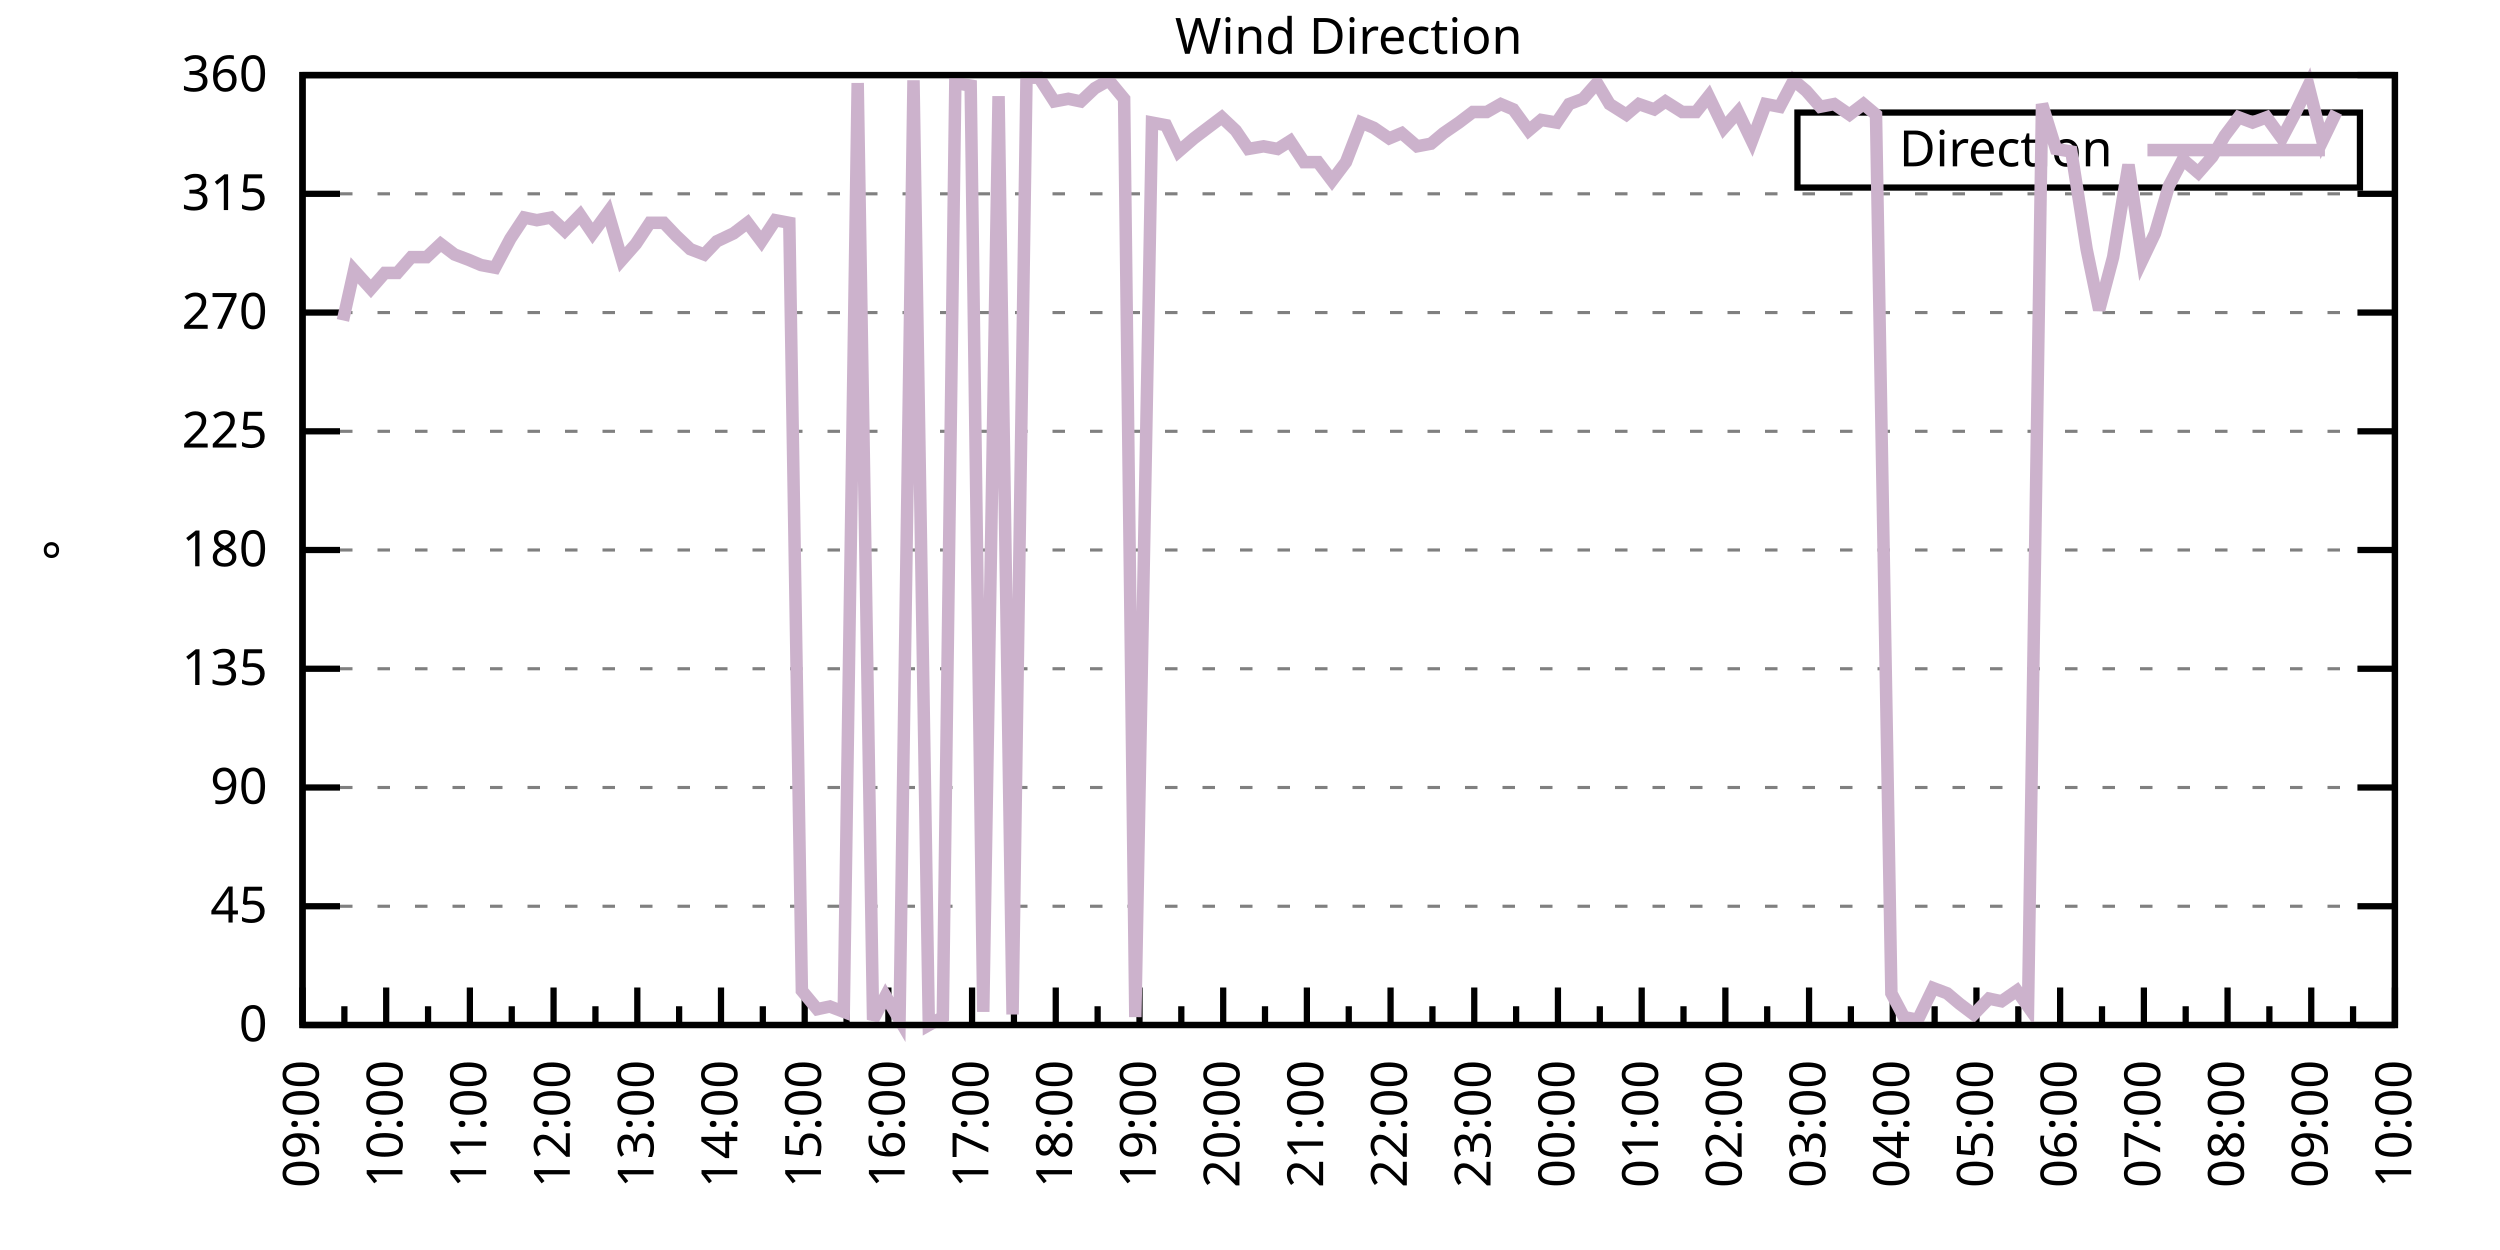
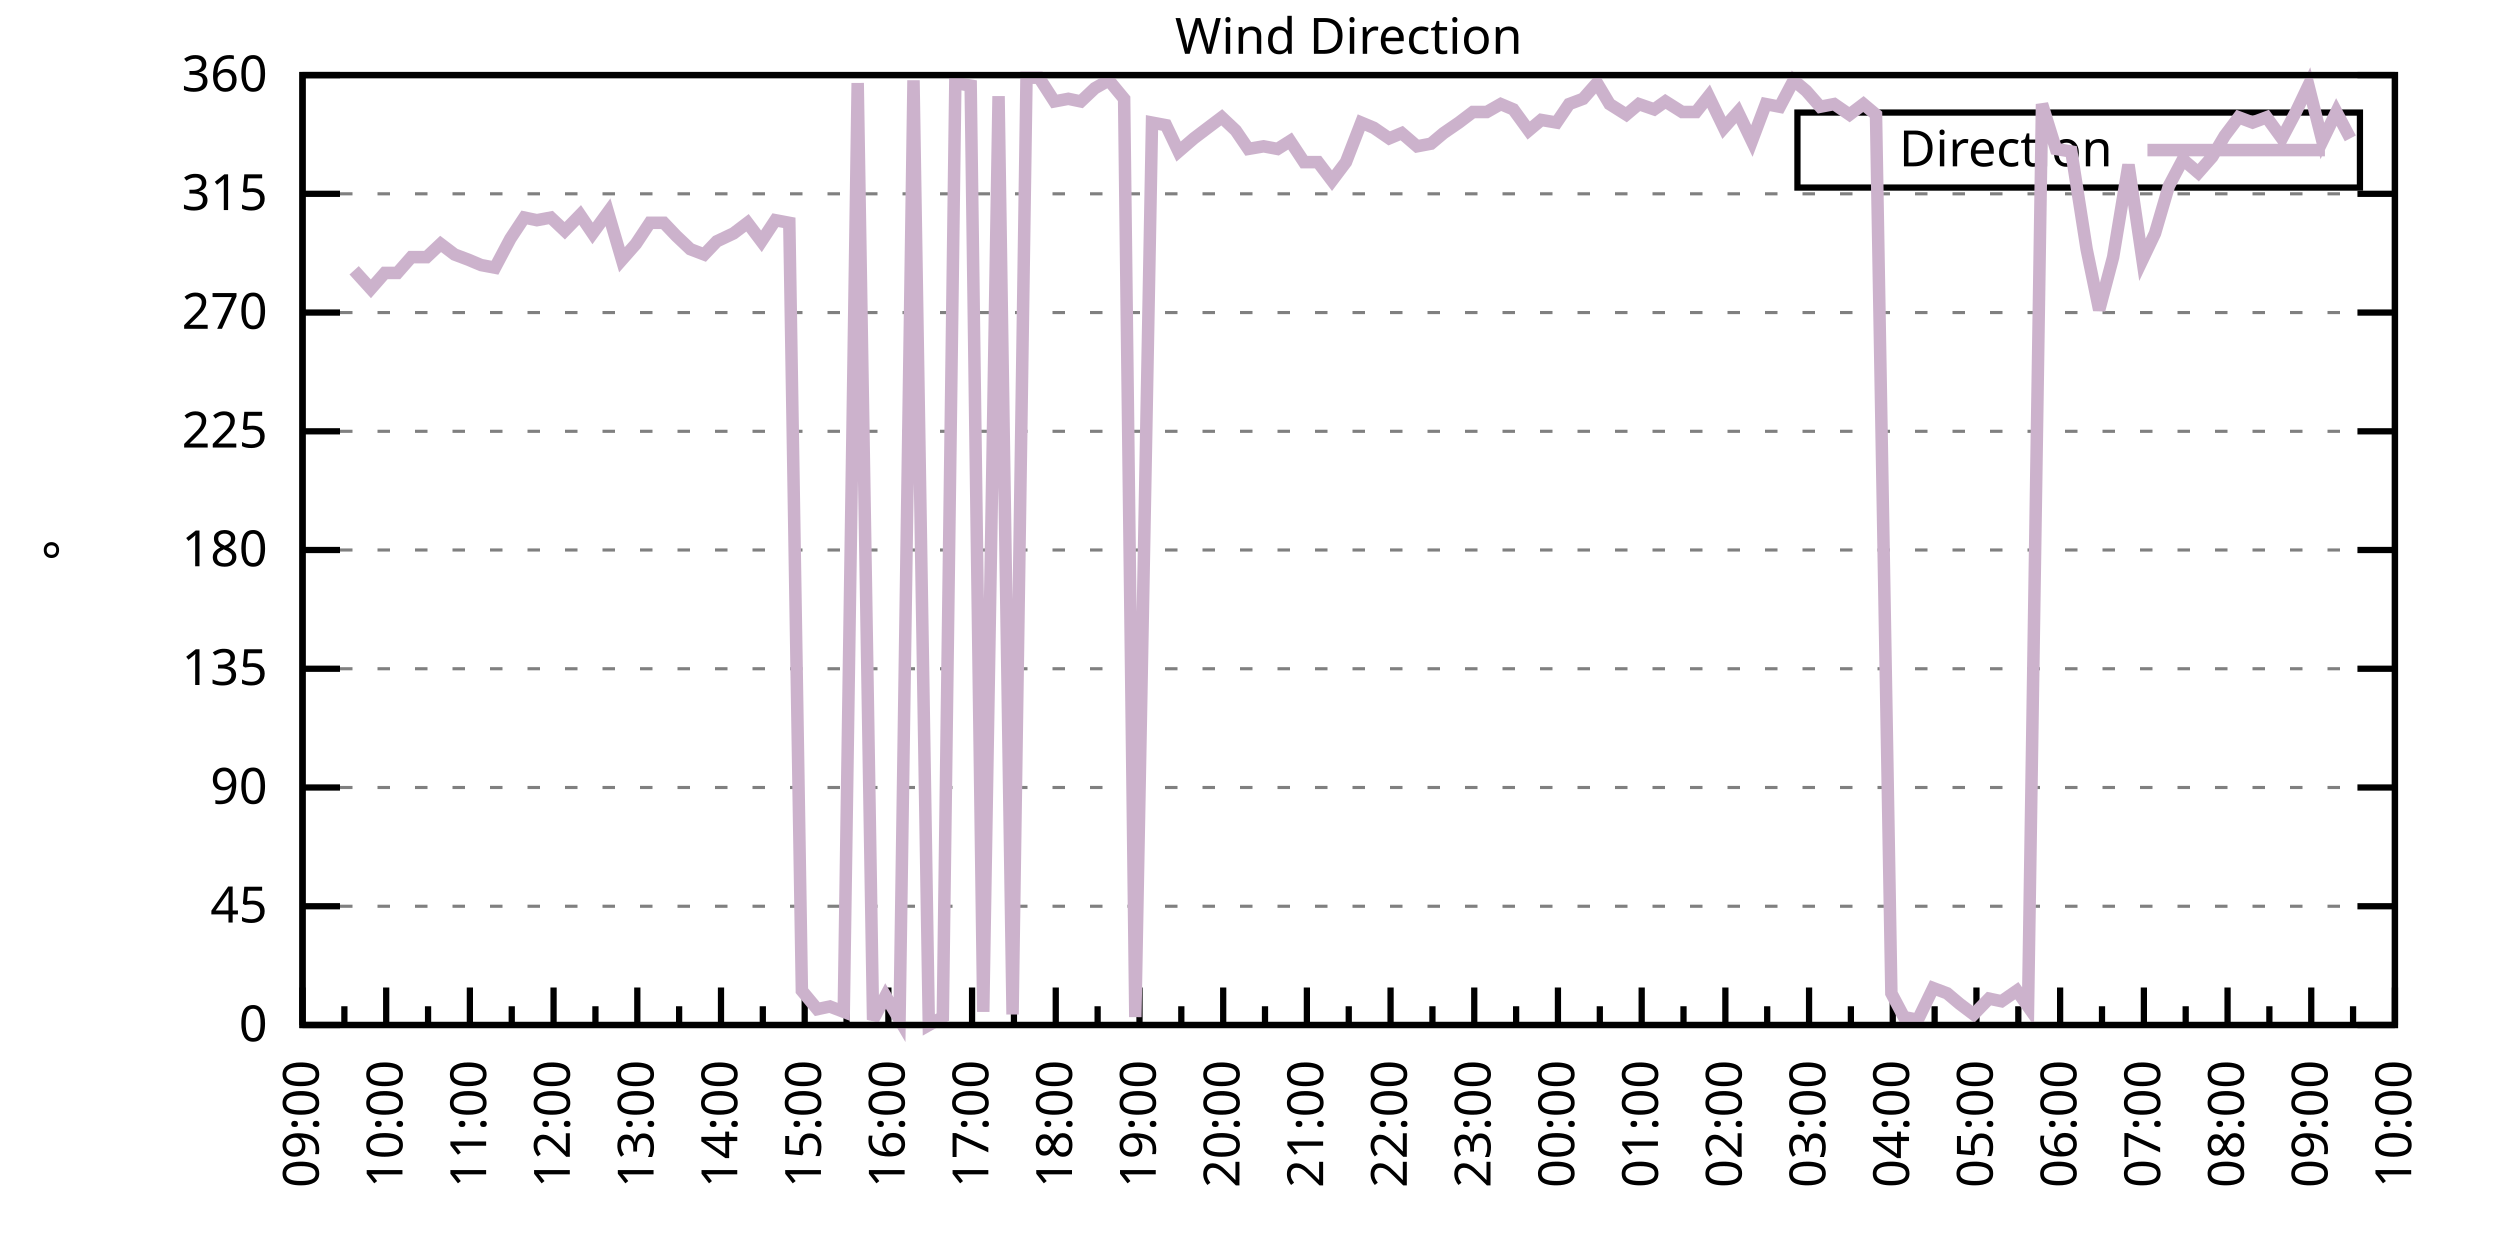
<svg xmlns="http://www.w3.org/2000/svg" xmlns:xlink="http://www.w3.org/1999/xlink" width="400" height="200" viewBox="0 0 400 200">
  <g id="gnuplot_canvas">
    <rect x="0" y="0" width="400" height="200" fill="none" />
    <defs>
      <circle id="gpDot" r="0.5" stroke-width="0.5" stroke="currentColor" />
      <path id="gpPt0" stroke-width="0.333" stroke="currentColor" d="M-1,0 h2 M0,-1 v2" />
      <path id="gpPt1" stroke-width="0.333" stroke="currentColor" d="M-1,-1 L1,1 M1,-1 L-1,1" />
      <path id="gpPt2" stroke-width="0.333" stroke="currentColor" d="M-1,0 L1,0 M0,-1 L0,1 M-1,-1 L1,1 M-1,1 L1,-1" />
      <rect id="gpPt3" stroke-width="0.333" stroke="currentColor" x="-1" y="-1" width="2" height="2" />
      <rect id="gpPt4" stroke-width="0.333" stroke="currentColor" fill="currentColor" x="-1" y="-1" width="2" height="2" />
      <circle id="gpPt5" stroke-width="0.333" stroke="currentColor" cx="0" cy="0" r="1" />
      <use xlink:href="#gpPt5" id="gpPt6" fill="currentColor" stroke="none" />
      <path id="gpPt7" stroke-width="0.333" stroke="currentColor" d="M0,-1.33 L-1.33,0.67 L1.33,0.67 z" />
      <use xlink:href="#gpPt7" id="gpPt8" fill="currentColor" stroke="none" />
      <use xlink:href="#gpPt7" id="gpPt9" stroke="currentColor" transform="rotate(180)" />
      <use xlink:href="#gpPt9" id="gpPt10" fill="currentColor" stroke="none" />
      <use xlink:href="#gpPt3" id="gpPt11" stroke="currentColor" transform="rotate(45)" />
      <use xlink:href="#gpPt11" id="gpPt12" fill="currentColor" stroke="none" />
      <path id="gpPt13" stroke-width="0.333" stroke="currentColor" d="M0,1.330 L1.265,0.411 L0.782,-1.067 L-0.782,-1.076 L-1.265,0.411 z" />
      <use xlink:href="#gpPt13" id="gpPt14" fill="currentColor" stroke="none" />
      <filter id="textbox" filterUnits="objectBoundingBox" x="0" y="0" height="1" width="1">
        <feFlood flood-color="white" flood-opacity="1" result="bgnd" />
        <feComposite in="SourceGraphic" in2="bgnd" operator="atop" />
      </filter>
      <filter id="greybox" filterUnits="objectBoundingBox" x="0" y="0" height="1" width="1">
        <feFlood flood-color="lightgrey" flood-opacity="1" result="grey" />
        <feComposite in="SourceGraphic" in2="grey" operator="atop" />
      </filter>
    </defs>
    <g fill="none" color="white" stroke="currentColor" stroke-width="1.00" stroke-linecap="butt" stroke-linejoin="miter">
</g>
    <g fill="none" color="black" stroke="currentColor" stroke-width="1.00" stroke-linecap="butt" stroke-linejoin="miter">
      <g stroke="none" shape-rendering="crispEdges">
        <polygon fill="rgb(255, 255, 255)" points="48.40,164.00 383.18,164.00 383.18,12.02 48.40,12.02 " />
      </g>
    </g>
    <g fill="none" color="black" stroke="currentColor" stroke-width="1.00" stroke-linecap="butt" stroke-linejoin="miter">
</g>
    <g fill="none" color="black" stroke="black" stroke-width="0.50" stroke-linecap="butt" stroke-linejoin="miter">
</g>
    <g fill="none" color="gray" stroke="currentColor" stroke-width="0.50" stroke-linecap="butt" stroke-linejoin="miter">
      <path stroke="gray" stroke-dasharray="2,4" class="gridline" d="M48.40,164.00 L383.19,164.00  " />
    </g>
    <g fill="none" color="gray" stroke="gray" stroke-width="1.00" stroke-linecap="butt" stroke-linejoin="miter">
</g>
    <g fill="none" color="black" stroke="currentColor" stroke-width="1.00" stroke-linecap="butt" stroke-linejoin="miter">
      <path stroke="black" d="M48.40,164.00 L54.40,164.00 M383.19,164.00 L377.19,164.00  " />
      <g transform="translate(42.80,166.60)" stroke="none" fill="black" font-family="Sans" font-size="8.00" text-anchor="end">
        <text>
          <tspan font-family="Sans"> 0</tspan>
        </text>
      </g>
    </g>
    <g fill="none" color="black" stroke="currentColor" stroke-width="1.00" stroke-linecap="butt" stroke-linejoin="miter">
</g>
    <g fill="none" color="black" stroke="black" stroke-width="0.50" stroke-linecap="butt" stroke-linejoin="miter">
</g>
    <g fill="none" color="gray" stroke="currentColor" stroke-width="0.50" stroke-linecap="butt" stroke-linejoin="miter">
      <path stroke="gray" stroke-dasharray="2,4" class="gridline" d="M48.40,145.00 L383.19,145.00  " />
    </g>
    <g fill="none" color="gray" stroke="gray" stroke-width="1.00" stroke-linecap="butt" stroke-linejoin="miter">
</g>
    <g fill="none" color="black" stroke="currentColor" stroke-width="1.00" stroke-linecap="butt" stroke-linejoin="miter">
      <path stroke="black" d="M48.40,145.00 L54.40,145.00 M383.19,145.00 L377.19,145.00  " />
      <g transform="translate(42.80,147.60)" stroke="none" fill="black" font-family="Sans" font-size="8.00" text-anchor="end">
        <text>
          <tspan font-family="Sans"> 45</tspan>
        </text>
      </g>
    </g>
    <g fill="none" color="black" stroke="currentColor" stroke-width="1.00" stroke-linecap="butt" stroke-linejoin="miter">
</g>
    <g fill="none" color="black" stroke="black" stroke-width="0.50" stroke-linecap="butt" stroke-linejoin="miter">
</g>
    <g fill="none" color="gray" stroke="currentColor" stroke-width="0.50" stroke-linecap="butt" stroke-linejoin="miter">
      <path stroke="gray" stroke-dasharray="2,4" class="gridline" d="M48.40,126.00 L383.19,126.00  " />
    </g>
    <g fill="none" color="gray" stroke="gray" stroke-width="1.00" stroke-linecap="butt" stroke-linejoin="miter">
</g>
    <g fill="none" color="black" stroke="currentColor" stroke-width="1.00" stroke-linecap="butt" stroke-linejoin="miter">
      <path stroke="black" d="M48.40,126.00 L54.40,126.00 M383.19,126.00 L377.19,126.00  " />
      <g transform="translate(42.80,128.60)" stroke="none" fill="black" font-family="Sans" font-size="8.00" text-anchor="end">
        <text>
          <tspan font-family="Sans"> 90</tspan>
        </text>
      </g>
    </g>
    <g fill="none" color="black" stroke="currentColor" stroke-width="1.00" stroke-linecap="butt" stroke-linejoin="miter">
</g>
    <g fill="none" color="black" stroke="black" stroke-width="0.50" stroke-linecap="butt" stroke-linejoin="miter">
</g>
    <g fill="none" color="gray" stroke="currentColor" stroke-width="0.50" stroke-linecap="butt" stroke-linejoin="miter">
      <path stroke="gray" stroke-dasharray="2,4" class="gridline" d="M48.40,107.00 L383.19,107.00  " />
    </g>
    <g fill="none" color="gray" stroke="gray" stroke-width="1.00" stroke-linecap="butt" stroke-linejoin="miter">
</g>
    <g fill="none" color="black" stroke="currentColor" stroke-width="1.00" stroke-linecap="butt" stroke-linejoin="miter">
      <path stroke="black" d="M48.40,107.00 L54.40,107.00 M383.19,107.00 L377.19,107.00  " />
      <g transform="translate(42.80,109.60)" stroke="none" fill="black" font-family="Sans" font-size="8.00" text-anchor="end">
        <text>
          <tspan font-family="Sans"> 135</tspan>
        </text>
      </g>
    </g>
    <g fill="none" color="black" stroke="currentColor" stroke-width="1.00" stroke-linecap="butt" stroke-linejoin="miter">
</g>
    <g fill="none" color="black" stroke="black" stroke-width="0.50" stroke-linecap="butt" stroke-linejoin="miter">
</g>
    <g fill="none" color="gray" stroke="currentColor" stroke-width="0.50" stroke-linecap="butt" stroke-linejoin="miter">
      <path stroke="gray" stroke-dasharray="2,4" class="gridline" d="M48.40,88.00 L383.19,88.00  " />
    </g>
    <g fill="none" color="gray" stroke="gray" stroke-width="1.00" stroke-linecap="butt" stroke-linejoin="miter">
</g>
    <g fill="none" color="black" stroke="currentColor" stroke-width="1.00" stroke-linecap="butt" stroke-linejoin="miter">
      <path stroke="black" d="M48.40,88.00 L54.40,88.00 M383.19,88.00 L377.19,88.00  " />
      <g transform="translate(42.80,90.60)" stroke="none" fill="black" font-family="Sans" font-size="8.00" text-anchor="end">
        <text>
          <tspan font-family="Sans"> 180</tspan>
        </text>
      </g>
    </g>
    <g fill="none" color="black" stroke="currentColor" stroke-width="1.00" stroke-linecap="butt" stroke-linejoin="miter">
</g>
    <g fill="none" color="black" stroke="black" stroke-width="0.50" stroke-linecap="butt" stroke-linejoin="miter">
</g>
    <g fill="none" color="gray" stroke="currentColor" stroke-width="0.50" stroke-linecap="butt" stroke-linejoin="miter">
      <path stroke="gray" stroke-dasharray="2,4" class="gridline" d="M48.40,69.01 L383.19,69.01  " />
    </g>
    <g fill="none" color="gray" stroke="gray" stroke-width="1.00" stroke-linecap="butt" stroke-linejoin="miter">
</g>
    <g fill="none" color="black" stroke="currentColor" stroke-width="1.00" stroke-linecap="butt" stroke-linejoin="miter">
      <path stroke="black" d="M48.40,69.01 L54.40,69.01 M383.19,69.01 L377.19,69.01  " />
      <g transform="translate(42.80,71.61)" stroke="none" fill="black" font-family="Sans" font-size="8.00" text-anchor="end">
        <text>
          <tspan font-family="Sans"> 225</tspan>
        </text>
      </g>
    </g>
    <g fill="none" color="black" stroke="currentColor" stroke-width="1.00" stroke-linecap="butt" stroke-linejoin="miter">
</g>
    <g fill="none" color="black" stroke="black" stroke-width="0.50" stroke-linecap="butt" stroke-linejoin="miter">
</g>
    <g fill="none" color="gray" stroke="currentColor" stroke-width="0.50" stroke-linecap="butt" stroke-linejoin="miter">
      <path stroke="gray" stroke-dasharray="2,4" class="gridline" d="M48.40,50.01 L383.19,50.01  " />
    </g>
    <g fill="none" color="gray" stroke="gray" stroke-width="1.00" stroke-linecap="butt" stroke-linejoin="miter">
</g>
    <g fill="none" color="black" stroke="currentColor" stroke-width="1.00" stroke-linecap="butt" stroke-linejoin="miter">
      <path stroke="black" d="M48.40,50.01 L54.40,50.01 M383.19,50.01 L377.19,50.01  " />
      <g transform="translate(42.80,52.61)" stroke="none" fill="black" font-family="Sans" font-size="8.00" text-anchor="end">
        <text>
          <tspan font-family="Sans"> 270</tspan>
        </text>
      </g>
    </g>
    <g fill="none" color="black" stroke="currentColor" stroke-width="1.00" stroke-linecap="butt" stroke-linejoin="miter">
</g>
    <g fill="none" color="black" stroke="black" stroke-width="0.50" stroke-linecap="butt" stroke-linejoin="miter">
</g>
    <g fill="none" color="gray" stroke="currentColor" stroke-width="0.50" stroke-linecap="butt" stroke-linejoin="miter">
      <path stroke="gray" stroke-dasharray="2,4" class="gridline" d="M48.40,31.01 L383.19,31.01  " />
    </g>
    <g fill="none" color="gray" stroke="gray" stroke-width="1.00" stroke-linecap="butt" stroke-linejoin="miter">
</g>
    <g fill="none" color="black" stroke="currentColor" stroke-width="1.00" stroke-linecap="butt" stroke-linejoin="miter">
      <path stroke="black" d="M48.40,31.01 L54.40,31.01 M383.19,31.01 L377.19,31.01  " />
      <g transform="translate(42.80,33.61)" stroke="none" fill="black" font-family="Sans" font-size="8.00" text-anchor="end">
        <text>
          <tspan font-family="Sans"> 315</tspan>
        </text>
      </g>
    </g>
    <g fill="none" color="black" stroke="currentColor" stroke-width="1.00" stroke-linecap="butt" stroke-linejoin="miter">
</g>
    <g fill="none" color="black" stroke="black" stroke-width="0.50" stroke-linecap="butt" stroke-linejoin="miter">
</g>
    <g fill="none" color="gray" stroke="currentColor" stroke-width="0.50" stroke-linecap="butt" stroke-linejoin="miter">
      <path stroke="gray" stroke-dasharray="2,4" class="gridline" d="M48.40,12.01 L383.19,12.01  " />
    </g>
    <g fill="none" color="gray" stroke="gray" stroke-width="1.00" stroke-linecap="butt" stroke-linejoin="miter">
</g>
    <g fill="none" color="black" stroke="currentColor" stroke-width="1.00" stroke-linecap="butt" stroke-linejoin="miter">
      <path stroke="black" d="M48.40,12.01 L54.40,12.01 M383.19,12.01 L377.19,12.01  " />
      <g transform="translate(42.80,14.61)" stroke="none" fill="black" font-family="Sans" font-size="8.00" text-anchor="end">
        <text>
          <tspan font-family="Sans"> 360</tspan>
        </text>
      </g>
    </g>
    <g fill="none" color="black" stroke="currentColor" stroke-width="1.00" stroke-linecap="butt" stroke-linejoin="miter">
      <path stroke="black" d="M48.40,164.00 L48.40,158.00  " />
      <g transform="translate(51.00,169.60) rotate(270)" stroke="none" fill="black" font-family="Sans" font-size="8.00" text-anchor="end">
        <text>
          <tspan font-family="Sans">09:00</tspan>
        </text>
      </g>
    </g>
    <g fill="none" color="black" stroke="currentColor" stroke-width="1.00" stroke-linecap="butt" stroke-linejoin="miter">
      <path stroke="black" d="M55.10,164.00 L55.10,161.00 M61.79,164.00 L61.79,158.00  " />
      <g transform="translate(64.39,169.60) rotate(270)" stroke="none" fill="black" font-family="Sans" font-size="8.00" text-anchor="end">
        <text>
          <tspan font-family="Sans">10:00</tspan>
        </text>
      </g>
    </g>
    <g fill="none" color="black" stroke="currentColor" stroke-width="1.00" stroke-linecap="butt" stroke-linejoin="miter">
      <path stroke="black" d="M68.49,164.00 L68.49,161.00 M75.18,164.00 L75.18,158.00  " />
      <g transform="translate(77.78,169.60) rotate(270)" stroke="none" fill="black" font-family="Sans" font-size="8.00" text-anchor="end">
        <text>
          <tspan font-family="Sans">11:00</tspan>
        </text>
      </g>
    </g>
    <g fill="none" color="black" stroke="currentColor" stroke-width="1.00" stroke-linecap="butt" stroke-linejoin="miter">
      <path stroke="black" d="M81.88,164.00 L81.88,161.00 M88.57,164.00 L88.57,158.00  " />
      <g transform="translate(91.17,169.60) rotate(270)" stroke="none" fill="black" font-family="Sans" font-size="8.00" text-anchor="end">
        <text>
          <tspan font-family="Sans">12:00</tspan>
        </text>
      </g>
    </g>
    <g fill="none" color="black" stroke="currentColor" stroke-width="1.00" stroke-linecap="butt" stroke-linejoin="miter">
      <path stroke="black" d="M95.27,164.00 L95.27,161.00 M101.97,164.00 L101.97,158.00  " />
      <g transform="translate(104.57,169.60) rotate(270)" stroke="none" fill="black" font-family="Sans" font-size="8.00" text-anchor="end">
        <text>
          <tspan font-family="Sans">13:00</tspan>
        </text>
      </g>
    </g>
    <g fill="none" color="black" stroke="currentColor" stroke-width="1.00" stroke-linecap="butt" stroke-linejoin="miter">
      <path stroke="black" d="M108.66,164.00 L108.66,161.00 M115.36,164.00 L115.36,158.00  " />
      <g transform="translate(117.96,169.60) rotate(270)" stroke="none" fill="black" font-family="Sans" font-size="8.00" text-anchor="end">
        <text>
          <tspan font-family="Sans">14:00</tspan>
        </text>
      </g>
    </g>
    <g fill="none" color="black" stroke="currentColor" stroke-width="1.00" stroke-linecap="butt" stroke-linejoin="miter">
      <path stroke="black" d="M122.05,164.00 L122.05,161.00 M128.75,164.00 L128.75,158.00  " />
      <g transform="translate(131.35,169.60) rotate(270)" stroke="none" fill="black" font-family="Sans" font-size="8.00" text-anchor="end">
        <text>
          <tspan font-family="Sans">15:00</tspan>
        </text>
      </g>
    </g>
    <g fill="none" color="black" stroke="currentColor" stroke-width="1.00" stroke-linecap="butt" stroke-linejoin="miter">
      <path stroke="black" d="M135.45,164.00 L135.45,161.00 M142.14,164.00 L142.14,158.00  " />
      <g transform="translate(144.74,169.60) rotate(270)" stroke="none" fill="black" font-family="Sans" font-size="8.00" text-anchor="end">
        <text>
          <tspan font-family="Sans">16:00</tspan>
        </text>
      </g>
    </g>
    <g fill="none" color="black" stroke="currentColor" stroke-width="1.00" stroke-linecap="butt" stroke-linejoin="miter">
      <path stroke="black" d="M148.84,164.00 L148.84,161.00 M155.53,164.00 L155.53,158.00  " />
      <g transform="translate(158.13,169.60) rotate(270)" stroke="none" fill="black" font-family="Sans" font-size="8.00" text-anchor="end">
        <text>
          <tspan font-family="Sans">17:00</tspan>
        </text>
      </g>
    </g>
    <g fill="none" color="black" stroke="currentColor" stroke-width="1.00" stroke-linecap="butt" stroke-linejoin="miter">
      <path stroke="black" d="M162.23,164.00 L162.23,161.00 M168.92,164.00 L168.92,158.00  " />
      <g transform="translate(171.52,169.60) rotate(270)" stroke="none" fill="black" font-family="Sans" font-size="8.00" text-anchor="end">
        <text>
          <tspan font-family="Sans">18:00</tspan>
        </text>
      </g>
    </g>
    <g fill="none" color="black" stroke="currentColor" stroke-width="1.00" stroke-linecap="butt" stroke-linejoin="miter">
      <path stroke="black" d="M175.62,164.00 L175.62,161.00 M182.32,164.00 L182.32,158.00  " />
      <g transform="translate(184.92,169.60) rotate(270)" stroke="none" fill="black" font-family="Sans" font-size="8.00" text-anchor="end">
        <text>
          <tspan font-family="Sans">19:00</tspan>
        </text>
      </g>
    </g>
    <g fill="none" color="black" stroke="currentColor" stroke-width="1.00" stroke-linecap="butt" stroke-linejoin="miter">
      <path stroke="black" d="M189.01,164.00 L189.01,161.00 M195.71,164.00 L195.71,158.00  " />
      <g transform="translate(198.31,169.60) rotate(270)" stroke="none" fill="black" font-family="Sans" font-size="8.00" text-anchor="end">
        <text>
          <tspan font-family="Sans">20:00</tspan>
        </text>
      </g>
    </g>
    <g fill="none" color="black" stroke="currentColor" stroke-width="1.00" stroke-linecap="butt" stroke-linejoin="miter">
      <path stroke="black" d="M202.40,164.00 L202.40,161.00 M209.10,164.00 L209.10,158.00  " />
      <g transform="translate(211.70,169.60) rotate(270)" stroke="none" fill="black" font-family="Sans" font-size="8.00" text-anchor="end">
        <text>
          <tspan font-family="Sans">21:00</tspan>
        </text>
      </g>
    </g>
    <g fill="none" color="black" stroke="currentColor" stroke-width="1.00" stroke-linecap="butt" stroke-linejoin="miter">
      <path stroke="black" d="M215.80,164.00 L215.80,161.00 M222.49,164.00 L222.49,158.00  " />
      <g transform="translate(225.09,169.60) rotate(270)" stroke="none" fill="black" font-family="Sans" font-size="8.00" text-anchor="end">
        <text>
          <tspan font-family="Sans">22:00</tspan>
        </text>
      </g>
    </g>
    <g fill="none" color="black" stroke="currentColor" stroke-width="1.00" stroke-linecap="butt" stroke-linejoin="miter">
      <path stroke="black" d="M229.19,164.00 L229.19,161.00 M235.88,164.00 L235.88,158.00  " />
      <g transform="translate(238.48,169.60) rotate(270)" stroke="none" fill="black" font-family="Sans" font-size="8.00" text-anchor="end">
        <text>
          <tspan font-family="Sans">23:00</tspan>
        </text>
      </g>
    </g>
    <g fill="none" color="black" stroke="currentColor" stroke-width="1.00" stroke-linecap="butt" stroke-linejoin="miter">
      <path stroke="black" d="M242.58,164.00 L242.58,161.00 M249.27,164.00 L249.27,158.00  " />
      <g transform="translate(251.87,169.60) rotate(270)" stroke="none" fill="black" font-family="Sans" font-size="8.00" text-anchor="end">
        <text>
          <tspan font-family="Sans">00:00</tspan>
        </text>
      </g>
    </g>
    <g fill="none" color="black" stroke="currentColor" stroke-width="1.00" stroke-linecap="butt" stroke-linejoin="miter">
      <path stroke="black" d="M255.97,164.00 L255.97,161.00 M262.67,164.00 L262.67,158.00  " />
      <g transform="translate(265.27,169.60) rotate(270)" stroke="none" fill="black" font-family="Sans" font-size="8.00" text-anchor="end">
        <text>
          <tspan font-family="Sans">01:00</tspan>
        </text>
      </g>
    </g>
    <g fill="none" color="black" stroke="currentColor" stroke-width="1.00" stroke-linecap="butt" stroke-linejoin="miter">
      <path stroke="black" d="M269.36,164.00 L269.36,161.00 M276.06,164.00 L276.06,158.00  " />
      <g transform="translate(278.66,169.60) rotate(270)" stroke="none" fill="black" font-family="Sans" font-size="8.00" text-anchor="end">
        <text>
          <tspan font-family="Sans">02:00</tspan>
        </text>
      </g>
    </g>
    <g fill="none" color="black" stroke="currentColor" stroke-width="1.00" stroke-linecap="butt" stroke-linejoin="miter">
      <path stroke="black" d="M282.75,164.00 L282.75,161.00 M289.45,164.00 L289.45,158.00  " />
      <g transform="translate(292.05,169.60) rotate(270)" stroke="none" fill="black" font-family="Sans" font-size="8.00" text-anchor="end">
        <text>
          <tspan font-family="Sans">03:00</tspan>
        </text>
      </g>
    </g>
    <g fill="none" color="black" stroke="currentColor" stroke-width="1.00" stroke-linecap="butt" stroke-linejoin="miter">
      <path stroke="black" d="M296.14,164.00 L296.14,161.00 M302.84,164.00 L302.84,158.00  " />
      <g transform="translate(305.44,169.60) rotate(270)" stroke="none" fill="black" font-family="Sans" font-size="8.00" text-anchor="end">
        <text>
          <tspan font-family="Sans">04:00</tspan>
        </text>
      </g>
    </g>
    <g fill="none" color="black" stroke="currentColor" stroke-width="1.00" stroke-linecap="butt" stroke-linejoin="miter">
      <path stroke="black" d="M309.54,164.00 L309.54,161.00 M316.23,164.00 L316.23,158.00  " />
      <g transform="translate(318.83,169.60) rotate(270)" stroke="none" fill="black" font-family="Sans" font-size="8.00" text-anchor="end">
        <text>
          <tspan font-family="Sans">05:00</tspan>
        </text>
      </g>
    </g>
    <g fill="none" color="black" stroke="currentColor" stroke-width="1.00" stroke-linecap="butt" stroke-linejoin="miter">
      <path stroke="black" d="M322.93,164.00 L322.93,161.00 M329.62,164.00 L329.62,158.00  " />
      <g transform="translate(332.22,169.60) rotate(270)" stroke="none" fill="black" font-family="Sans" font-size="8.00" text-anchor="end">
        <text>
          <tspan font-family="Sans">06:00</tspan>
        </text>
      </g>
    </g>
    <g fill="none" color="black" stroke="currentColor" stroke-width="1.00" stroke-linecap="butt" stroke-linejoin="miter">
      <path stroke="black" d="M336.32,164.00 L336.32,161.00 M343.02,164.00 L343.02,158.00  " />
      <g transform="translate(345.62,169.60) rotate(270)" stroke="none" fill="black" font-family="Sans" font-size="8.00" text-anchor="end">
        <text>
          <tspan font-family="Sans">07:00</tspan>
        </text>
      </g>
    </g>
    <g fill="none" color="black" stroke="currentColor" stroke-width="1.00" stroke-linecap="butt" stroke-linejoin="miter">
      <path stroke="black" d="M349.71,164.00 L349.71,161.00 M356.41,164.00 L356.41,158.00  " />
      <g transform="translate(359.01,169.60) rotate(270)" stroke="none" fill="black" font-family="Sans" font-size="8.00" text-anchor="end">
        <text>
          <tspan font-family="Sans">08:00</tspan>
        </text>
      </g>
    </g>
    <g fill="none" color="black" stroke="currentColor" stroke-width="1.00" stroke-linecap="butt" stroke-linejoin="miter">
      <path stroke="black" d="M363.10,164.00 L363.10,161.00 M369.80,164.00 L369.80,158.00  " />
      <g transform="translate(372.40,169.60) rotate(270)" stroke="none" fill="black" font-family="Sans" font-size="8.00" text-anchor="end">
        <text>
          <tspan font-family="Sans">09:00</tspan>
        </text>
      </g>
    </g>
    <g fill="none" color="black" stroke="currentColor" stroke-width="1.00" stroke-linecap="butt" stroke-linejoin="miter">
      <path stroke="black" d="M376.49,164.00 L376.49,161.00 M383.19,164.00 L383.19,158.00  " />
      <g transform="translate(385.79,169.60) rotate(270)" stroke="none" fill="black" font-family="Sans" font-size="8.00" text-anchor="end">
        <text>
          <tspan font-family="Sans">10:00</tspan>
        </text>
      </g>
    </g>
    <g fill="none" color="black" stroke="currentColor" stroke-width="1.00" stroke-linecap="butt" stroke-linejoin="miter">
</g>
    <g fill="none" color="black" stroke="currentColor" stroke-width="1.00" stroke-linecap="butt" stroke-linejoin="miter">
      <path stroke="black" d="M48.40,12.01 L48.40,164.00 L383.19,164.00 L383.19,12.01 L48.40,12.01 Z  " />
    </g>
    <g fill="none" color="black" stroke="currentColor" stroke-width="1.00" stroke-linecap="butt" stroke-linejoin="miter">
      <g transform="translate(12.80,88.01) rotate(270)" stroke="none" fill="black" font-family="Sans" font-size="8.00" text-anchor="middle">
        <text>
          <tspan font-family="Sans">°</tspan>
        </text>
      </g>
    </g>
    <g fill="none" color="black" stroke="currentColor" stroke-width="1.00" stroke-linecap="butt" stroke-linejoin="miter">
</g>
    <g fill="none" color="black" stroke="currentColor" stroke-width="1.00" stroke-linecap="butt" stroke-linejoin="miter">
      <path stroke="black" d="M287.59,30.01 L287.59,18.01 L377.59,18.01 L377.59,30.01 L287.59,30.01 Z  " />
    </g>
    <g id="Wind_direction_plot_1">
      <g fill="none" color="white" stroke="black" stroke-width="2.00" stroke-linecap="butt" stroke-linejoin="miter">
</g>
      <g fill="none" color="black" stroke="currentColor" stroke-width="2.00" stroke-linecap="butt" stroke-linejoin="miter">
        <g transform="translate(337.99,26.61)" stroke="none" fill="black" font-family="Sans" font-size="8.00" text-anchor="end">
          <text>
            <tspan font-family="Sans">Direction</tspan>
          </text>
        </g>
      </g>
      <g fill="none" color="black" stroke="currentColor" stroke-width="2.00" stroke-linecap="butt" stroke-linejoin="miter">
-         <path stroke="rgb(204, 178, 204)" d="M343.59,24.01 L371.99,24.01 M54.87,51.27 L56.66,43.25 L59.34,46.21 L61.57,43.67 L63.58,43.67 L65.81,41.14   L68.26,41.14 L70.50,39.03 L72.73,40.72 L74.96,41.56 L76.97,42.41 L79.20,42.83 L81.66,38.19 L83.89,34.81   L85.90,35.23 L88.13,34.81 L90.36,36.92 L92.82,34.39 L94.82,37.34 L97.28,33.96 L99.51,41.56 L101.74,39.03   L103.98,35.65 L106.21,35.65 L108.22,37.76 L110.45,39.87 L112.68,40.72 L114.69,38.61 L117.37,37.34 L119.60,35.65   L121.83,38.61 L124.06,35.23 L126.29,35.65 L128.30,158.51 L130.76,161.47 L132.77,161.04 L135.00,161.89 L137.23,13.28   L139.69,163.16 L141.69,159.36 L143.93,163.16 L146.16,12.85 L148.61,164.00 L150.85,162.73 L152.85,13.28 L155.31,13.70   L157.32,161.89 L159.77,15.39 L162.01,162.31 L164.24,12.43 L166.25,12.43 L168.70,16.23 L170.93,15.81 L172.94,16.23   L175.17,14.12 L177.41,12.85 L179.86,15.81 L181.65,162.73 L184.32,19.61 L186.56,20.03 L188.57,24.25 L191.02,22.14   L193.25,20.45 L195.48,18.77 L197.72,20.88 L199.73,23.83 L202.18,23.41 L204.41,23.83 L206.42,22.56 L208.65,25.94   L210.88,25.94 L213.12,28.90 L215.35,25.94 L217.80,19.61 L219.81,20.45 L222.27,22.14 L224.28,21.30 L226.73,23.41   L228.96,22.99 L230.97,21.30 L233.43,19.61 L235.66,17.92 L237.89,17.92 L240.12,16.65 L242.13,17.50 L244.59,20.88   L246.60,19.19 L249.05,19.61 L251.06,16.65 L253.29,15.81 L255.52,13.28 L257.53,16.65 L260.21,18.34 L262.22,16.65   L264.67,17.50 L266.46,16.23 L269.14,17.92 L271.37,17.92 L273.38,15.39 L275.83,20.45 L278.07,17.92 L280.30,22.56   L282.53,16.65 L284.76,17.08 L286.99,12.85 L289.00,14.54 L291.23,17.08 L293.47,16.65 L295.92,18.34 L298.15,16.65   L300.16,18.34 L302.62,158.93 L304.63,162.73 L306.86,163.16 L309.31,158.09 L311.54,158.93 L313.55,160.62 L315.79,162.31   L318.24,159.78 L320.25,160.20 L322.70,158.51 L324.49,161.04 L326.72,16.65 L328.95,23.83 L331.41,24.25 L333.86,39.87   L335.87,49.59 L338.10,41.14 L340.56,26.36 L342.79,41.56 L344.80,37.34 L347.03,29.74 L349.26,25.52 L351.72,27.63   L353.95,25.10 L355.96,21.72 L358.19,18.77 L360.42,19.61 L362.66,18.77 L365.11,22.14 L367.34,17.92 L369.35,13.70   L371.58,22.56 L373.82,17.92  " />
+         <path stroke="rgb(204, 178, 204)" d="M343.59,24.01 L371.99,24.01 M56.66,43.25 L59.34,46.21 L61.57,43.67 L63.58,43.67 L65.81,41.14 L68.26,41.14   L70.50,39.03 L72.73,40.72 L74.96,41.56 L76.97,42.41 L79.20,42.83 L81.66,38.19 L83.89,34.81 L85.90,35.23   L88.13,34.81 L90.36,36.92 L92.82,34.39 L94.82,37.34 L97.28,33.96 L99.51,41.56 L101.74,39.03 L103.98,35.65   L106.21,35.65 L108.22,37.76 L110.45,39.87 L112.68,40.72 L114.69,38.61 L117.37,37.34 L119.60,35.65 L121.83,38.61   L124.06,35.23 L126.29,35.65 L128.30,158.51 L130.76,161.47 L132.77,161.04 L135.00,161.89 L137.23,13.28 L139.69,163.16   L141.69,159.36 L143.93,163.16 L146.16,12.85 L148.61,164.00 L150.85,162.73 L152.85,13.28 L155.31,13.70 L157.32,161.89   L159.77,15.39 L162.01,162.31 L164.24,12.43 L166.25,12.43 L168.70,16.23 L170.93,15.81 L172.94,16.23 L175.17,14.12   L177.41,12.85 L179.86,15.81 L181.65,162.73 L184.32,19.61 L186.56,20.03 L188.57,24.25 L191.02,22.14 L193.25,20.45   L195.48,18.77 L197.72,20.88 L199.73,23.83 L202.18,23.41 L204.41,23.83 L206.42,22.56 L208.65,25.94 L210.88,25.94   L213.12,28.90 L215.35,25.94 L217.80,19.61 L219.81,20.45 L222.27,22.14 L224.28,21.30 L226.73,23.41 L228.96,22.99   L230.97,21.30 L233.43,19.61 L235.66,17.92 L237.89,17.92 L240.12,16.65 L242.13,17.50 L244.59,20.88 L246.60,19.19   L249.05,19.61 L251.06,16.65 L253.29,15.81 L255.52,13.28 L257.53,16.65 L260.21,18.34 L262.22,16.65 L264.67,17.50   L266.46,16.23 L269.14,17.92 L271.37,17.92 L273.38,15.39 L275.83,20.45 L278.07,17.92 L280.30,22.56 L282.53,16.65   L284.76,17.08 L286.99,12.85 L289.00,14.54 L291.23,17.08 L293.47,16.65 L295.92,18.34 L298.15,16.65 L300.16,18.34   L302.62,158.93 L304.63,162.73 L306.86,163.16 L309.31,158.09 L311.54,158.93 L313.55,160.62 L315.79,162.31 L318.24,159.78   L320.25,160.20 L322.70,158.51 L324.49,161.04 L326.72,16.65 L328.95,23.83 L331.41,24.25 L333.86,39.87 L335.87,49.59   L338.10,41.14 L340.56,26.36 L342.79,41.56 L344.80,37.34 L347.03,29.74 L349.26,25.52 L351.72,27.63 L353.95,25.10   L355.96,21.72 L358.19,18.77 L360.42,19.61 L362.66,18.77 L365.11,22.14 L367.34,17.92 L369.35,13.70 L371.58,22.56   L373.82,17.92 L376.05,22.14  " />
      </g>
    </g>
    <g fill="none" color="black" stroke="currentColor" stroke-width="2.00" stroke-linecap="butt" stroke-linejoin="miter">
</g>
    <g fill="none" color="black" stroke="black" stroke-width="1.00" stroke-linecap="butt" stroke-linejoin="miter">
</g>
    <g fill="none" color="black" stroke="currentColor" stroke-width="1.00" stroke-linecap="butt" stroke-linejoin="miter">
      <path stroke="black" d="M48.40,12.01 L48.40,164.00 L383.19,164.00 L383.19,12.01 L48.40,12.01 Z  " />
    </g>
    <g fill="none" color="black" stroke="currentColor" stroke-width="1.00" stroke-linecap="butt" stroke-linejoin="miter">
      <g transform="translate(215.79,8.61)" stroke="none" fill="black" font-family="Sans" font-size="8.00" text-anchor="middle">
        <text>
          <tspan font-family="Sans">Wind Direction</tspan>
        </text>
      </g>
    </g>
    <g fill="none" color="black" stroke="currentColor" stroke-width="1.00" stroke-linecap="butt" stroke-linejoin="miter">
</g>
  </g>
</svg>
